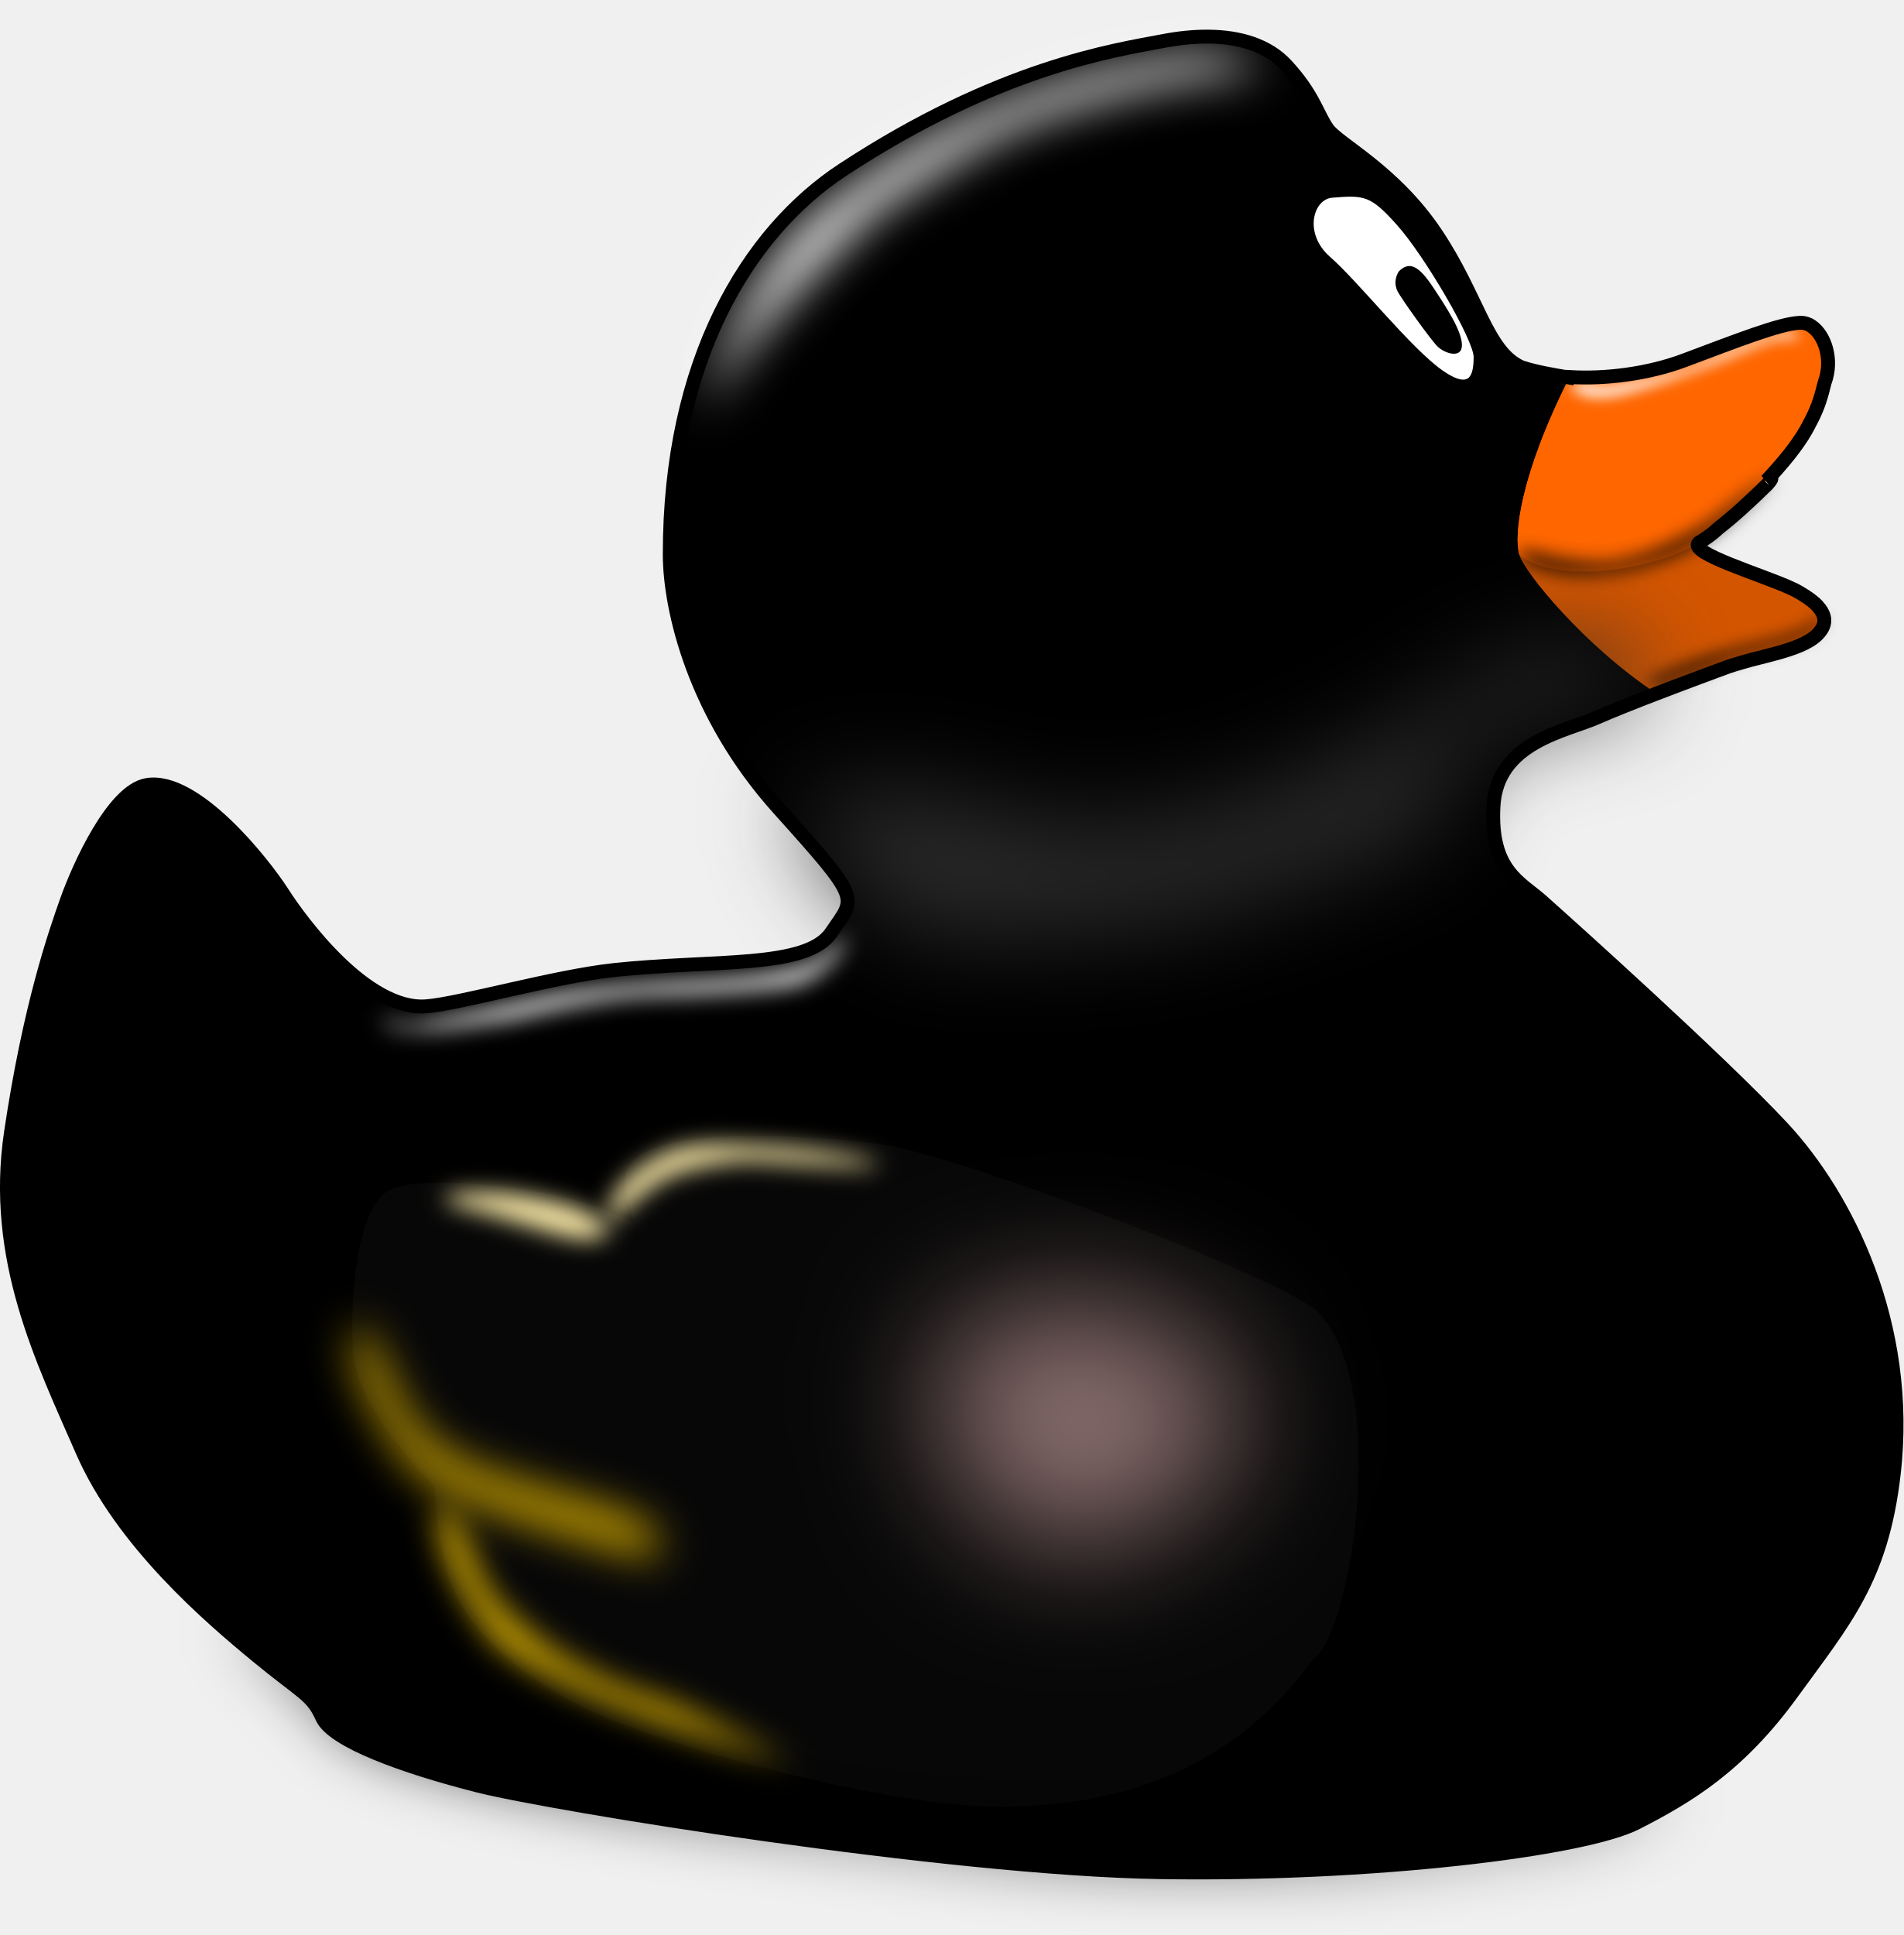
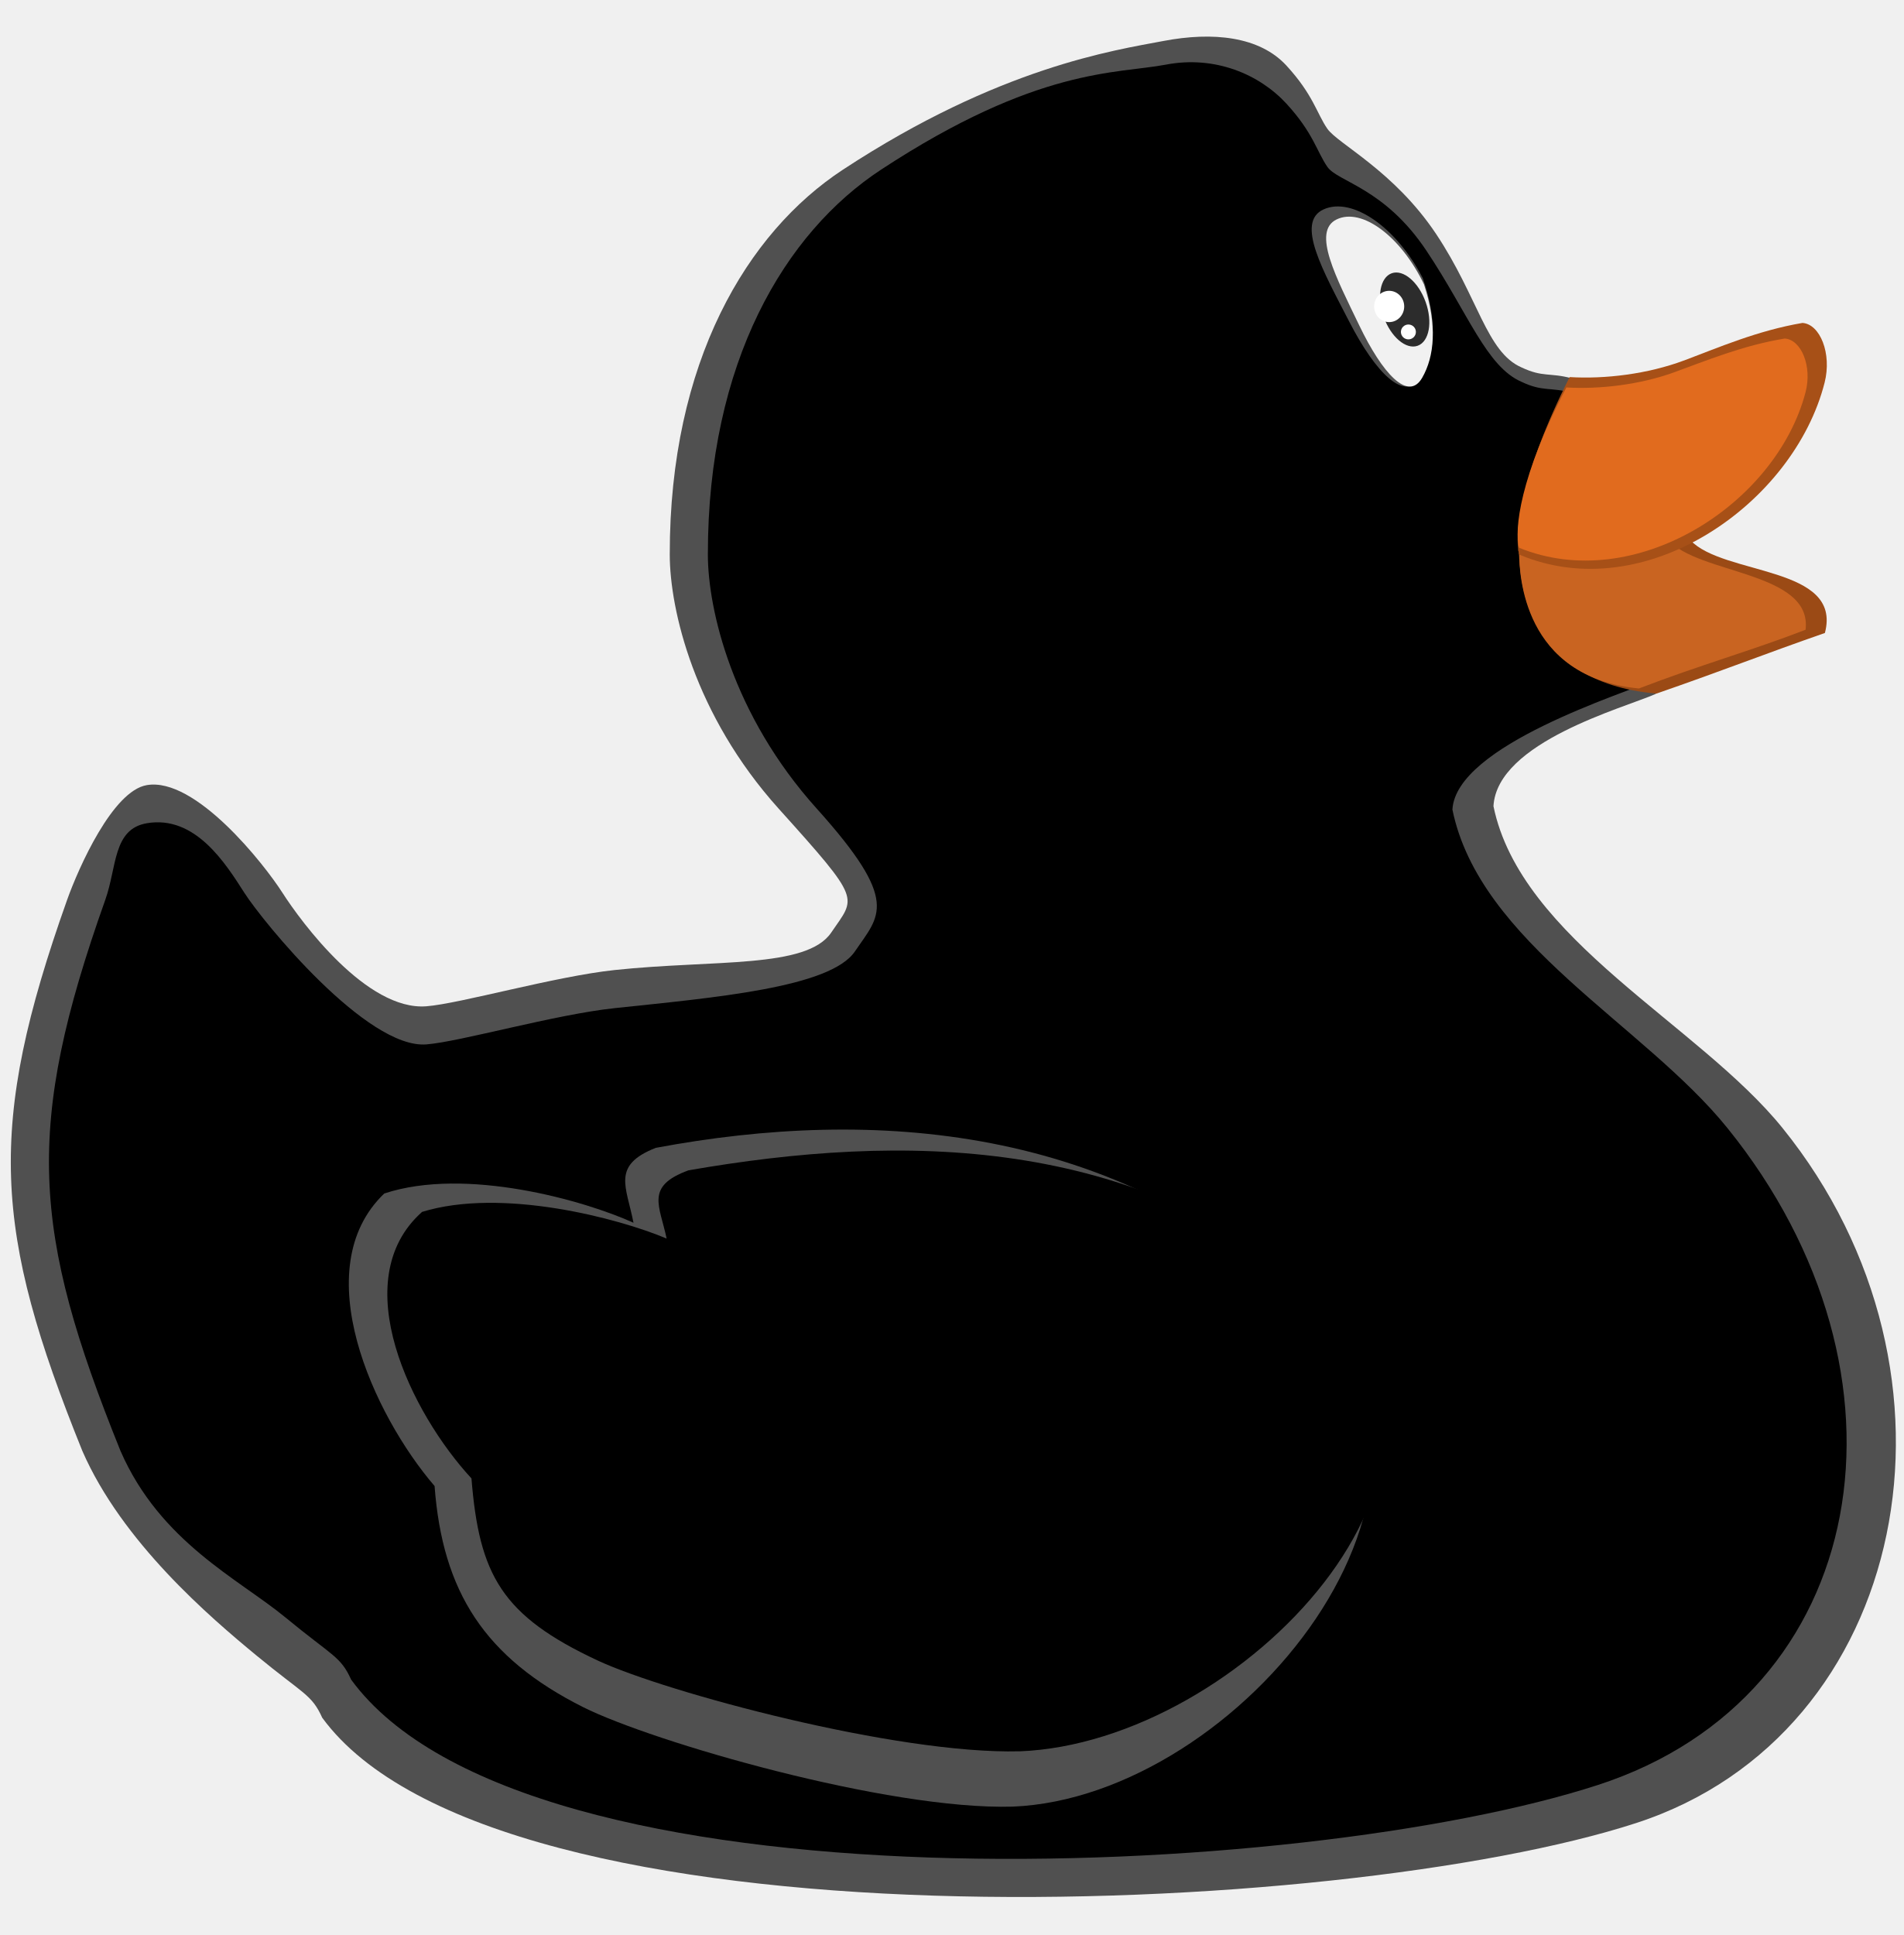
<svg xmlns="http://www.w3.org/2000/svg" width="99.901" height="101.536" id="svg2" version="1.1">
-   <defs id="defs4">
-     <filter color-interpolation-filters="sRGB" height="1.307" y="-0.154" width="1.197" x="-0.098" id="filter4839">
-       <feGaussianBlur id="feGaussianBlur4841" stdDeviation="4.956" />
-     </filter>
-     <filter color-interpolation-filters="sRGB" height="1.688" y="-0.344" width="1.112" x="-0.056" id="filter4770">
-       <feGaussianBlur id="feGaussianBlur4772" stdDeviation="7.086" />
-     </filter>
-     <filter color-interpolation-filters="sRGB" height="1.58" y="-0.29" width="1.115" x="-0.058" id="filter4729">
-       <feGaussianBlur id="feGaussianBlur4731" stdDeviation="2.401" />
-     </filter>
-     <filter color-interpolation-filters="sRGB" height="2.174" y="-0.587" width="1.34" x="-0.17" id="filter4695">
-       <feGaussianBlur id="feGaussianBlur4697" stdDeviation="2.493" />
-     </filter>
-     <filter color-interpolation-filters="sRGB" height="2.712" y="-0.856" width="1.257" x="-0.129" id="filter4691">
-       <feGaussianBlur id="feGaussianBlur4693" stdDeviation="2.493" />
-     </filter>
-     <filter color-interpolation-filters="sRGB" height="1.285" y="-0.142" width="1.211" x="-0.106" id="filter4647">
-       <feGaussianBlur id="feGaussianBlur4649" stdDeviation="3.366" />
-     </filter>
-     <filter color-interpolation-filters="sRGB" height="1.443" y="-0.221" width="1.339" x="-0.17" id="filter4603">
-       <feGaussianBlur id="feGaussianBlur4605" stdDeviation="4.653" />
-     </filter>
-     <filter color-interpolation-filters="sRGB" height="2.28" y="-0.64" width="2.018" x="-0.509" id="filter4587">
-       <feGaussianBlur id="feGaussianBlur4589" stdDeviation="14.068" />
-     </filter>
-     <filter color-interpolation-filters="sRGB" height="1.796" y="-0.398" width="1.274" x="-0.137" id="filter4475">
-       <feGaussianBlur id="feGaussianBlur4477" stdDeviation="10.449" />
-     </filter>
-     <filter color-interpolation-filters="sRGB" height="1.598" y="-0.299" width="1.234" x="-0.117" id="filter4405">
-       <feGaussianBlur id="feGaussianBlur4407" stdDeviation="1.759" />
-     </filter>
-     <filter color-interpolation-filters="sRGB" height="1.576" y="-0.288" width="1.192" x="-0.096" id="filter4327">
-       <feGaussianBlur id="feGaussianBlur4329" stdDeviation="1.94" />
-     </filter>
-     <filter color-interpolation-filters="sRGB" height="1.482" y="-0.241" width="1.139" x="-0.07" id="filter4269">
-       <feGaussianBlur id="feGaussianBlur4271" stdDeviation="1.424" />
-     </filter>
-   </defs>
+   <defs id="defs4" />
  <g id="layer1" transform="translate(-169.5821,-323.5515)">
    <g transform="translate(18.67214,94.7137)" id="layer2">
      <g id="g4843">
-         <path style="fill:#000000;stroke:none;fill-opacity:1" d="m 158.61,270.036 c 2.548,-0.437 6.14,4.114 7.122,5.649 0.982,1.535 4.421,6.201 7.552,5.956 1.776,-0.139 6.75,-1.571 9.885,-1.903 5.219,-0.553 10.069,-0.061 11.359,-1.965 1.289,-1.903 1.658,-1.596 -2.763,-6.508 -4.421,-4.912 -5.707,-10.438 -5.71,-13.324 -0.01,-10.114 4.055,-16.899 9.087,-20.2 8.217,-5.392 14.245,-6.263 16.823,-6.754 2.579,-0.491 5.035,-0.246 6.447,1.289 1.412,1.535 1.596,2.517 2.149,3.316 0.553,0.798 3.5,2.21 5.71,5.526 2.21,3.316 2.64,6.201 4.482,7 3.767,1.222 11.583,0.074 7.046,8.903 0,0.798 6.155,2.149 7.383,2.824 1.228,0.675 1.965,1.474 1.044,2.333 -0.921,0.86 -3.131,1.105 -4.666,1.658 -1.535,0.553 -5.158,1.903 -6.815,2.64 -1.658,0.737 -5.28,1.289 -5.465,4.666 -0.184,3.377 1.412,3.991 2.517,4.973 1.105,0.982 1.105,0.982 1.105,0.982 0,0 8.228,7.368 11.543,10.929 3.316,3.561 6.754,10.254 5.833,18.174 -0.639,5.495 -2.579,7.675 -5.342,11.482 -2.763,3.807 -5.403,5.403 -8.166,6.815 -2.763,1.412 -13.938,2.763 -25.051,2.579 -11.113,-0.184 -31.866,-3.561 -35.734,-4.544 -3.868,-0.982 -7.614,-2.333 -8.166,-3.561 -0.553,-1.228 -0.982,-1.228 -3.438,-3.254 -2.456,-2.026 -7.061,-5.956 -9.149,-10.745 -2.088,-4.789 -4.728,-10.07 -3.745,-16.701 0.982,-6.631 2.331,-10.493 2.947,-12.218 0.614,-1.719 2.395,-5.712 4.175,-6.017 z" id="path3451" />
-         <path style="fill:#d45500;fill-opacity:1;stroke:none" d="m 245.303,245.782 c -1.026,0.055 -3.254,0.932 -6.017,1.968 -1.916,0.718 -4.162,0.987 -6.01,0.874 -2.608,5.161 -2.932,8.308 -2.644,9.315 0.267,0.935 3.441,4.814 7.203,7.294 1.428,-0.55 2.882,-1.095 3.723,-1.398 1.535,-0.553 3.752,-0.797 4.673,-1.656 0.921,-0.86 0.179,-1.657 -1.048,-2.333 -1.228,-0.675 -5.692,-1.94 -5.142,-2.518 0.307,-0.322 0.988,-0.49 3.668,-3.378 2.519,-2.714 2.395,-3.564 2.948,-5.037 0.553,-1.474 -0.241,-3.069 -1.162,-3.13 -0.058,-0.004 -0.122,-0.004 -0.19,0 z" id="path3472" />
-         <path style="fill:#ff6600;stroke:none" d="m 245.303,245.782 c -1.026,0.055 -3.254,0.932 -6.017,1.968 -1.916,0.718 -4.162,0.987 -6.01,0.874 -2.608,5.161 -2.932,8.308 -2.644,9.315 1.979,1.737 8.619,0.79 10.73,-1.669 0.556,-0.616 1.437,-1.309 2.345,-2.32 2.428,-2.7 2.656,-3.889 2.948,-5.037 0.388,-1.525 -0.241,-3.069 -1.162,-3.13 -0.058,-0.004 -0.122,-0.004 -0.19,0 z" id="path3477" />
-         <path style="fill:#ffffff;stroke:#000000;stroke-width:0.243px;stroke-linecap:butt;stroke-linejoin:miter;stroke-opacity:1" d="m 220.808,239.091 c 1.718,-0.143 2.088,-0.109 3.5,1.474 1.482,1.66 4.052,6.079 4.052,7 0,0.921 -0.184,1.965 -1.842,0.798 -1.658,-1.167 -4.421,-4.666 -5.894,-5.956 -1.474,-1.289 -0.941,-3.222 0.184,-3.316 z" id="path3482" />
-         <path style="fill:#000000;stroke:none" d="m 224.308,243.082 c 0.553,-0.553 1.044,-0.307 1.781,0.798 0.737,1.105 1.535,2.333 1.535,3.07 0,0.737 -0.921,0.43 -1.289,0.061 -0.368,-0.368 -1.903,-2.517 -2.088,-2.886 -0.184,-0.368 -0.123,-0.737 0.061,-1.044 z" id="path3484" />
-         <path style="fill:#070707;stroke:none;fill-opacity:1" d="m 219.764,315.963 c -3.868,5.28 -9.149,7.491 -15.718,7.675 -6.57,0.184 -18.887,-3.396 -22.534,-5.219 -3.807,-1.903 -5.894,-4.237 -6.754,-6.079 -0.86,-1.842 -1.044,-5.526 -1.044,-5.526 0,0 -4.175,-3.991 -4.298,-7.245 -0.123,-3.254 0.307,-6.938 1.658,-8.105 1.351,-1.167 7.921,-0.246 9.64,0.246 1.719,0.491 1.412,0.368 3.438,1.289 -0.368,-1.903 -1.167,-3.009 1.167,-3.93 2.333,-0.921 8.289,-0.675 11.85,-0.184 3.561,0.491 18.177,5.882 22.288,8.35 4.539,2.726 2.567,17.253 0.307,18.727 z" id="path2998" />
-         <path style="fill:#d4aa00;fill-opacity:1;stroke:none;filter:url(#filter4603)" d="m 292.187,565.216 c -41.669,-11.364 -48.74,-16.415 -52.275,-20.203 -3.536,-3.788 -13.385,-19.445 -12.627,-26.769 0.758,-7.324 2.525,-1.768 6.061,4.798 3.536,6.566 5.051,17.425 22.476,23.486 17.425,6.061 32.325,8.586 35.608,12.627 3.283,4.041 0.758,6.061 0.758,6.061 z" id="path3000" transform="matrix(0.2431294,0,0,0.2431294,114.2185,173.2006)" />
-         <path style="opacity:0.528;fill:#fbc7c7;fill-opacity:1;stroke:none;filter:url(#filter4587)" d="m 392.192,510.163 c 17.425,4.546 25.506,14.142 26.769,24.496 1.263,10.354 -16.162,24.244 -29.294,27.274 -13.132,3.03 -26.264,-3.788 -31.82,-14.395 -5.556,-10.607 -8.081,-24.244 0,-31.82 8.081,-7.576 34.345,-5.556 34.345,-5.556 z" id="path3806" transform="matrix(0.2431294,0,0,0.2431294,114.2185,173.2006)" />
-         <path style="fill:#ffeeaa;stroke:none;filter:url(#filter4695)" d="m 249.255,488.95 c 19.445,4.798 26.264,8.839 31.567,6.819 5.303,-2.02 -6.566,-6.566 -6.566,-6.566 0,0 -9.6,-2.794 -16.668,-3.03 -16.354,-0.546 -9.226,2.725 -8.334,2.778 z" id="path4036" transform="matrix(0.2431294,0,0,0.2431294,114.2185,173.2006)" />
-         <path style="fill:#ffeeaa;stroke:none;filter:url(#filter4691)" d="m 313.147,479.353 c 5.935,0.253 22.728,1.641 26.769,1.136 4.041,-0.505 -9.723,-3.409 -21.087,-4.167 -11.364,-0.758 -19.319,-1.263 -25.128,1.768 -4.196,2.189 -12.635,7.497 -11.277,14.85 3.658,-3.204 9.089,-8.789 13.802,-10.557 5.675,-2.129 12.753,-3.03 16.92,-3.03 z" id="path4038" transform="matrix(0.2431294,0,0,0.2431294,114.2185,173.2006)" />
-         <path id="path4168" d="m 321.986,609.915 c -41.669,-11.364 -60.357,-22.728 -63.892,-26.517 -3.536,-3.788 -13.385,-19.445 -12.627,-26.769 0.758,-7.324 2.525,-1.768 6.061,4.798 3.536,6.566 1.6,10.392 16.162,21.718 6.819,5.303 16.92,10.102 26.011,12.627 5.016,1.393 28.284,14.142 28.284,14.142 z" style="fill:#d4aa00;fill-opacity:1;stroke:none;filter:url(#filter4647)" transform="matrix(0.2431294,0,0,0.2431294,114.2185,173.2006)" />
-         <path style="fill:#ffffff;stroke:none;filter:url(#filter4269)" d="m 536.964,300.309 c -8.193,0.872 -16.04,5.708 -22.968,8.114 -5.251,1.258 -10.451,2.809 -15.798,3.623 -2.748,0.255 -5.476,-0.965 -8.205,-0.519 -0.183,1.785 2.652,2.549 4.151,2.828 4.655,0.65 9.163,-1.128 13.561,-2.402 6.853,-2.19 13.603,-4.71 20.162,-7.668 2.791,-1.059 5.614,-2.434 8.65,-2.458 0.954,0.427 3.933,-0.377 1.848,-1.244 -0.443,-0.172 -0.922,-0.302 -1.401,-0.273 z" id="path4230" transform="matrix(0.2431294,0,0,0.2431294,114.2185,173.2006)" />
-         <path style="fill:#000000;stroke:none;filter:url(#filter4327)" d="m 480.089,347.809 c 5.536,1.696 13.151,3.171 18.393,2.589 6.74,-0.748 16.636,-5.466 21.696,-8.839 1.875,-1.25 16.875,-13.482 12.143,-8.125 -12.509,12.19 -17.444,15.117 -29.911,18.304 -5.625,1.071 -11.407,1.354 -16.786,0.179 -7.722,-1.687 -7.592,-3.571 -5.536,-4.107 z" id="path4273" transform="matrix(0.2431294,0,0,0.2431294,114.2185,173.2006)" />
-         <path style="fill:#000000;stroke:none;filter:url(#filter4405)" d="m 542.946,362.362 c -0.982,3.125 -9.304,4.543 -18.571,6.964 -9.911,2.589 -12.411,4.732 -17.321,6.161 -0.268,1.607 0.714,1.607 1.696,1.339 0.982,-0.268 13.839,-5.357 16.518,-6.161 2.679,-0.804 11.079,-2.772 13.304,-3.661 5.414,-2.162 6.791,-5.448 4.375,-4.643 z" id="path4331" transform="matrix(0.2431294,0,0,0.2431294,114.2185,173.2006)" />
-         <path style="fill:#2a2a2a;stroke:none;filter:url(#filter4475);fill-opacity:1" d="m 506.786,377.719 c -21.053,5.166 -38.482,7.857 -42.053,15 -3.571,7.143 0.776,14.163 -7.233,17.143 -17.38,6.467 -43.571,17.5 -63.214,19.286 -19.643,1.786 -42.143,3.214 -49.643,-1.071 -7.5,-4.286 -20.714,-21.071 -20.714,-25 0,-3.929 20.189,-6.44 42.5,0.357 29.703,9.049 59.022,-4.099 76.071,-12.143 17.164,-8.098 25.714,-17.857 35.714,-20.714 10,-2.857 21.071,-3.929 24.286,-0.714 3.214,3.214 4.286,7.857 4.286,7.857 z" id="path4409" transform="matrix(0.2431294,0,0,0.2431294,114.2185,173.2006)" />
-         <path style="fill:#ffffff;stroke:none;filter:url(#filter4729)" d="m 325.395,436.927 c -7.576,2.652 -19.698,3.283 -26.895,3.662 -7.197,0.379 -19.951,1.01 -31.188,3.536 -11.238,2.525 -17.93,3.914 -22.981,4.925 -5.051,1.01 -5.303,1.01 -5.303,1.01 0,0 -9.344,-2.399 -4.167,0 5.177,2.399 18.94,-0.505 23.865,-1.01 4.924,-0.505 19.951,-5.303 34.093,-5.556 14.142,-0.253 26.674,-1.606 29.294,-2.147 6.643,-1.37 11.22,-8.623 11.386,-9.988 0.186,-1.532 -5.924,5.102 -8.103,5.569 z" id="path4699" transform="matrix(0.2431294,0,0,0.2431294,114.2185,173.2006)" />
-         <path style="fill:#000000;stroke:#000000;stroke-width:1px;stroke-linecap:butt;stroke-linejoin:miter;stroke-opacity:1;filter:url(#filter4770)" d="m 204.375,579.531 c 7.211,5.935 15.71,11.005 20.688,19.156 8.554,6.76 19.98,8.419 30.192,11.542 33.89,7.649 68.659,11.618 103.135,15.778 43.706,4.562 88.239,4.171 131.486,-3.633 6.805,-1.494 13.482,-3.645 19.375,-7.438 -18.76,5.44 -37.973,9.146 -57.562,9.281 -31.286,0.895 -62.586,-1.097 -93.839,-1.944 -41.154,-4.007 -81.958,-13.195 -120.693,-27.337 -10.985,-4.688 -21.576,-12.832 -32.781,-15.406 z" id="path4733" transform="matrix(0.2431294,0,0,0.2431294,114.2185,173.2006)" />
-         <path style="fill:#ffffff;stroke:none;filter:url(#filter4839)" d="m 408.61,240.75 c -30.686,3.332 -59.166,15.713 -82.922,35.594 -11.543,11.202 -19.099,26.249 -22.812,41.75 8.747,-17.357 23.465,-30.802 37.197,-44.23 13.46,-8.288 23.545,-16.127 36.96,-20.372 15.524,-5.149 30.401,-8.661 46.718,-9.43 -3.895,-2.858 -10.407,-3.448 -15.14,-3.312 z" id="path4774" transform="matrix(0.2431294,0,0,0.2431294,114.2185,173.2006)" />
+         <path style="fill:#505050;fill-opacity:1;stroke:none" d="m 158.61,270.036 c 2.548,-0.437 6.14,4.114 7.122,5.649 0.982,1.535 4.421,6.201 7.552,5.956 1.776,-0.139 6.75,-1.571 9.885,-1.903 5.219,-0.553 10.069,-0.061 11.359,-1.965 1.289,-1.903 1.658,-1.596 -2.763,-6.508 -4.421,-4.912 -5.707,-10.438 -5.71,-13.324 -0.01,-10.114 4.055,-16.899 9.087,-20.2 8.217,-5.392 14.245,-6.263 16.823,-6.754 2.579,-0.491 5.035,-0.246 6.447,1.289 1.412,1.535 1.596,2.517 2.149,3.316 0.553,0.798 3.5,2.21 5.71,5.526 2.21,3.316 2.64,6.201 4.482,7 1.115,0.528 1.482,0.263 2.626,0.569 -0.192,2.706 4.197,13.402 4.427,16.558 -1.658,0.737 -8.342,2.521 -8.527,5.897 1.432,6.988 10.771,11.445 15.166,16.885 10.453,12.939 6.662,31.806 -7.675,36.471 -15.506,5.045 -59.821,6.958 -68.952,-5.526 -0.553,-1.228 -0.982,-1.228 -3.438,-3.254 -2.456,-2.026 -7.061,-5.956 -9.149,-10.745 -4.664,-11.55 -5.041,-16.987 -0.798,-28.919 0.614,-1.719 2.395,-5.712 4.175,-6.017 z" id="path3451-5" />
+         <path style="fill:#000000;fill-opacity:1;stroke:none" d="m 158.61,272.036 c 2.548,-0.437 4.14,2.114 5.122,3.649 0.982,1.535 6.421,8.201 9.552,7.956 1.776,-0.139 6.75,-1.571 9.885,-1.903 5.219,-0.553 11.312,-1.072 12.601,-2.975 1.289,-1.903 2.415,-2.586 -2.005,-7.498 -4.421,-4.912 -5.707,-10.438 -5.71,-13.324 -0.01,-10.114 4.055,-16.899 9.087,-20.2 8.217,-5.392 12.371,-5.02 14.95,-5.512 2.579,-0.491 4.908,0.512 6.321,2.047 1.412,1.535 1.596,2.517 2.149,3.316 0.553,0.798 2.995,1.094 5.205,4.41 2.21,3.316 3.145,6.075 4.987,6.873 1.115,0.528 1.482,0.263 2.626,0.569 -0.192,2.706 4.197,11.887 4.427,15.043 -1.658,0.737 -10.498,3.457 -10.682,6.834 1.432,6.988 10.033,11.266 14.428,16.706 10.453,12.939 7.555,29.806 -6.782,34.471 -15.506,5.045 -56.305,6.958 -65.436,-5.526 -0.553,-1.228 -0.982,-1.228 -3.438,-3.254 -2.456,-2.026 -6.576,-3.956 -8.664,-8.745 -4.664,-11.55 -5.041,-16.987 -0.798,-28.919 0.614,-1.719 0.395,-3.712 2.175,-4.017 z" id="path3451" />
+         <path style="fill:#9b4a15;fill-opacity:1;stroke:none" d="m 79.648,27.932 c -0.015,0.244 -0.013,0.453 -0.002,0.639 -0.013,-0.182 -0.01,-0.4 0.002,-0.639 z m -0.002,0.639 c 0.012,0.213 0.037,0.396 0.076,0.531 0.035,1.069 0.19,6.684 7.201,7.293 3.611,-1.254 5.623,-2.06 8.838,-3.181 0.93,-3.538 -5.332,-3.001 -7.071,-4.878 -3.837,-0.815 -7.877,-0.747 -8.964,0.73 -0.038,-0.131 -0.066,-0.296 -0.08,-0.496 z" transform="translate(150.91,228.8378)" id="path3472" />
+         <path style="fill:#c96421;fill-opacity:1;stroke:none;stroke-width:0.92" d="m 230.557,256.766 c -0.013,0.237 -0.011,0.439 -0.002,0.619 -0.011,-0.176 -0.009,-0.388 0.002,-0.619 z m -0.002,0.619 c 0.011,0.206 0.033,0.383 0.067,0.515 0.03,1.036 0.166,6.476 6.289,7.065 3.154,-1.215 5.938,-1.996 8.746,-3.082 0.366,-3.07 -5.683,-2.907 -7.203,-4.725 -3.351,-0.79 -6.879,-0.724 -7.829,0.708 -0.033,-0.127 -0.057,-0.287 -0.07,-0.481 z" id="path3472-3" />
+         <path style="fill:#a75017;fill-opacity:1;stroke:none" d="m 239.286,247.75 c -1.916,0.718 -4.162,0.987 -6.01,0.874 -2.608,5.161 -2.932,8.308 -2.644,9.315 6.596,2.79 14.406,-2.657 16.024,-9.026 0.388,-1.525 -0.241,-3.069 -1.162,-3.13 -2.355,0.4 -4.421,1.297 -6.207,1.968 z" id="path3477" />
+         <path style="fill:#505050;fill-opacity:1;stroke:none" d="m 204.046,323.638 c -6.57,0.184 -18.887,-3.396 -22.534,-5.219 -5.166,-2.596 -7.384,-6.051 -7.798,-11.604 -3.197,-3.722 -6.762,-11.407 -2.64,-15.35 4.267,-1.415 10.516,0.37 13.078,1.535 -0.368,-1.903 -1.167,-3.009 1.167,-3.93 11.435,-2.141 24.156,-1.219 34.138,8.166 9.982,9.385 -3.511,25.922 -15.411,26.402 z" id="path2998" />
+         <path style="opacity:1;vector-effect:none;fill:#505050;fill-opacity:1;stroke:none;stroke-width:1.097;stroke-linecap:butt;stroke-linejoin:miter;stroke-miterlimit:4;stroke-dasharray:none;stroke-dashoffset:0;stroke-opacity:1" d="m 225.568,243.43 c 0.808,2.289 0.625,4.02 -0.107,5.205 -0.831,1.345 -2.373,-0.245 -3.745,-2.91 -1.372,-2.665 -2.846,-5.23 -1.347,-5.902 1.499,-0.673 3.827,0.943 5.199,3.608 z" id="path860-6" />
+         <path style="opacity:1;vector-effect:none;fill:#f1f1f1;fill-opacity:1;stroke:none;stroke-width:1;stroke-linecap:butt;stroke-linejoin:miter;stroke-miterlimit:4;stroke-dasharray:none;stroke-dashoffset:0;stroke-opacity:1" d="m 225.631,243.753 c 0.711,2.159 0.55,3.793 -0.094,4.91 -0.732,1.269 -2.089,-0.231 -3.298,-2.745 -1.208,-2.514 -2.506,-4.933 -1.187,-5.568 1.32,-0.634 3.37,0.889 4.578,3.403 z" id="path860" />
+         <ellipse style="opacity:1;vector-effect:none;fill:#2c2c2c;fill-opacity:1;stroke:none;stroke-width:1;stroke-linecap:butt;stroke-linejoin:miter;stroke-miterlimit:4;stroke-dasharray:none;stroke-dashoffset:0;stroke-opacity:1" id="path863" cx="128.87" cy="306.448" rx="1.168" ry="2.02" transform="rotate(-19.69777)" />
+         <ellipse style="opacity:1;vector-effect:none;fill:#ffffff;fill-opacity:1;stroke:none;stroke-width:1;stroke-linecap:butt;stroke-linejoin:miter;stroke-miterlimit:4;stroke-dasharray:none;stroke-dashoffset:0;stroke-opacity:1" id="path865" cx="223.806" cy="244.919" rx="0.789" ry="0.821" />
+         <ellipse style="opacity:1;vector-effect:none;fill:#ffffff;fill-opacity:1;stroke:none;stroke-width:0.487;stroke-linecap:butt;stroke-linejoin:miter;stroke-miterlimit:4;stroke-dasharray:none;stroke-dashoffset:0;stroke-opacity:1" id="path865-3" cx="224.815" cy="246.256" rx="0.393" ry="0.39" />
+         <path style="fill:#e16b1e;fill-opacity:1;stroke:none;stroke-width:0.92" d="m 238.742,248.38 c -1.796,0.649 -3.903,0.891 -5.636,0.789 -2.446,4.661 -2.749,7.504 -2.479,8.413 6.04,2.466 13.466,-2.236 15.026,-8.153 0.364,-1.378 -0.226,-2.772 -1.09,-2.827 -2.204,0.36 -4.143,1.171 -5.821,1.777 z" id="path3477-7" />
+         <path style="fill:#000000;fill-opacity:1;stroke:none;stroke-width:0.946" d="m 204.401,320.734 c -6.446,0.168 -18.532,-3.094 -22.11,-4.755 -5.069,-2.365 -6.235,-4.504 -6.641,-9.563 -3.137,-3.391 -6.634,-10.394 -2.591,-13.986 4.186,-1.289 10.319,0.337 12.832,1.399 -0.361,-1.734 -1.145,-2.741 1.145,-3.58 11.22,-1.951 23.45,-1.868 33.244,6.683 9.794,8.551 -4.202,23.367 -15.879,23.804 z" id="path2998-6" />
      </g>
-       <path id="path3863" d="m 214.319,230.76 c -0.754,-0.008 -1.549,0.074 -2.355,0.228 -2.579,0.491 -8.605,1.362 -16.822,6.754 -5.032,3.302 -9.097,10.081 -9.087,20.195 0.003,2.886 1.293,8.415 5.714,13.327 4.421,4.912 4.047,4.608 2.758,6.511 -1.289,1.903 -6.14,1.408 -11.359,1.96 -3.135,0.332 -8.109,1.768 -9.885,1.907 -3.131,0.246 -6.57,-4.422 -7.552,-5.957 -0.982,-1.535 -4.571,-6.09 -7.119,-5.653 -1.78,0.305 -3.565,4.298 -4.179,6.017 -0.616,1.725 -1.966,5.594 -2.948,12.225 -0.982,6.631 1.658,11.911 3.746,16.7 2.088,4.789 6.692,8.717 9.148,10.743 2.456,2.026 2.889,2.024 3.442,3.252 0.553,1.228 4.299,2.581 8.168,3.563 3.868,0.982 24.619,4.359 35.732,4.543 11.113,0.184 22.287,-1.171 25.05,-2.583 2.763,-1.412 5.405,-3.008 8.168,-6.815 2.763,-3.807 4.702,-5.986 5.341,-11.48 0.921,-7.921 -2.52,-14.613 -5.835,-18.174 C 241.129,284.463 232.903,277.099 232.903,277.099 l -1.102,-0.988 c -1.105,-0.982 -2.707,-1.592 -2.522,-4.969 0.184,-3.377 3.805,-3.928 5.463,-4.665 0.749,-0.333 1.914,-0.792 3.092,-1.246 0.786,-0.303 1.553,-0.591 2.249,-0.851 0.579,-0.215 1.091,-0.409 1.474,-0.547 0.192,-0.069 0.399,-0.129 0.608,-0.19 0.207,-0.061 0.422,-0.126 0.638,-0.182 0.438,-0.114 0.891,-0.223 1.322,-0.342 0.86,-0.238 1.644,-0.512 2.105,-0.942 0.058,-0.054 0.107,-0.106 0.152,-0.16 0.09,-0.106 0.155,-0.215 0.198,-0.319 0.105,-0.259 0.068,-0.509 -0.068,-0.752 -0.002,-0.002 0.002,-0.007 0,-0.008 -0.055,-0.096 -0.128,-0.188 -0.213,-0.281 -0.002,-0.002 0.002,-0.007 0,-0.008 -0.175,-0.191 -0.41,-0.37 -0.684,-0.547 -0.136,-0.088 -0.28,-0.174 -0.433,-0.258 -0.073,-0.04 -0.161,-0.085 -0.266,-0.129 -0.005,-0.003 -0.01,-0.006 -0.015,-0.008 -0.005,-0.002 -0.011,-0.007 -0.015,-0.008 -1.521,-0.699 -5.36,-1.832 -4.847,-2.371 0.402,-0.235 0.76,-0.5 1.056,-0.783 0.736,-0.571 1.539,-1.299 2.545,-2.279 0.338,-0.382 0.256,-0.391 -0.03,-0.213 0.033,-0.036 0.066,-0.07 0.099,-0.106 1.155,-1.245 1.748,-2.096 2.112,-2.796 0.029,-0.051 0.049,-0.102 0.076,-0.152 0.007,-0.013 0.017,-0.025 0.023,-0.038 0.443,-0.835 0.584,-1.45 0.737,-2.051 0.451,-1.202 0.004,-2.483 -0.676,-2.948 -0.049,-0.035 -0.1,-0.066 -0.152,-0.091 -0.057,-0.027 -0.108,-0.045 -0.167,-0.061 -0.055,-0.015 -0.11,-0.026 -0.167,-0.03 -0.058,-0.004 -0.122,-0.004 -0.19,0 -1.026,0.055 -3.254,0.932 -6.017,1.968 -1.916,0.718 -4.162,0.987 -6.01,0.874 -0.006,0.01 -0.01,0.02 -0.015,0.03 -0.907,-0.148 -1.783,-0.304 -2.507,-0.539 -1.842,-0.798 -2.272,-3.682 -4.483,-6.998 -2.21,-3.316 -5.153,-4.725 -5.706,-5.524 -0.553,-0.798 -0.738,-1.785 -2.15,-3.32 -0.971,-1.055 -2.437,-1.496 -4.095,-1.512 z" style="fill:none;stroke:#000000;stroke-width:0.729" />
    </g>
  </g>
</svg>
